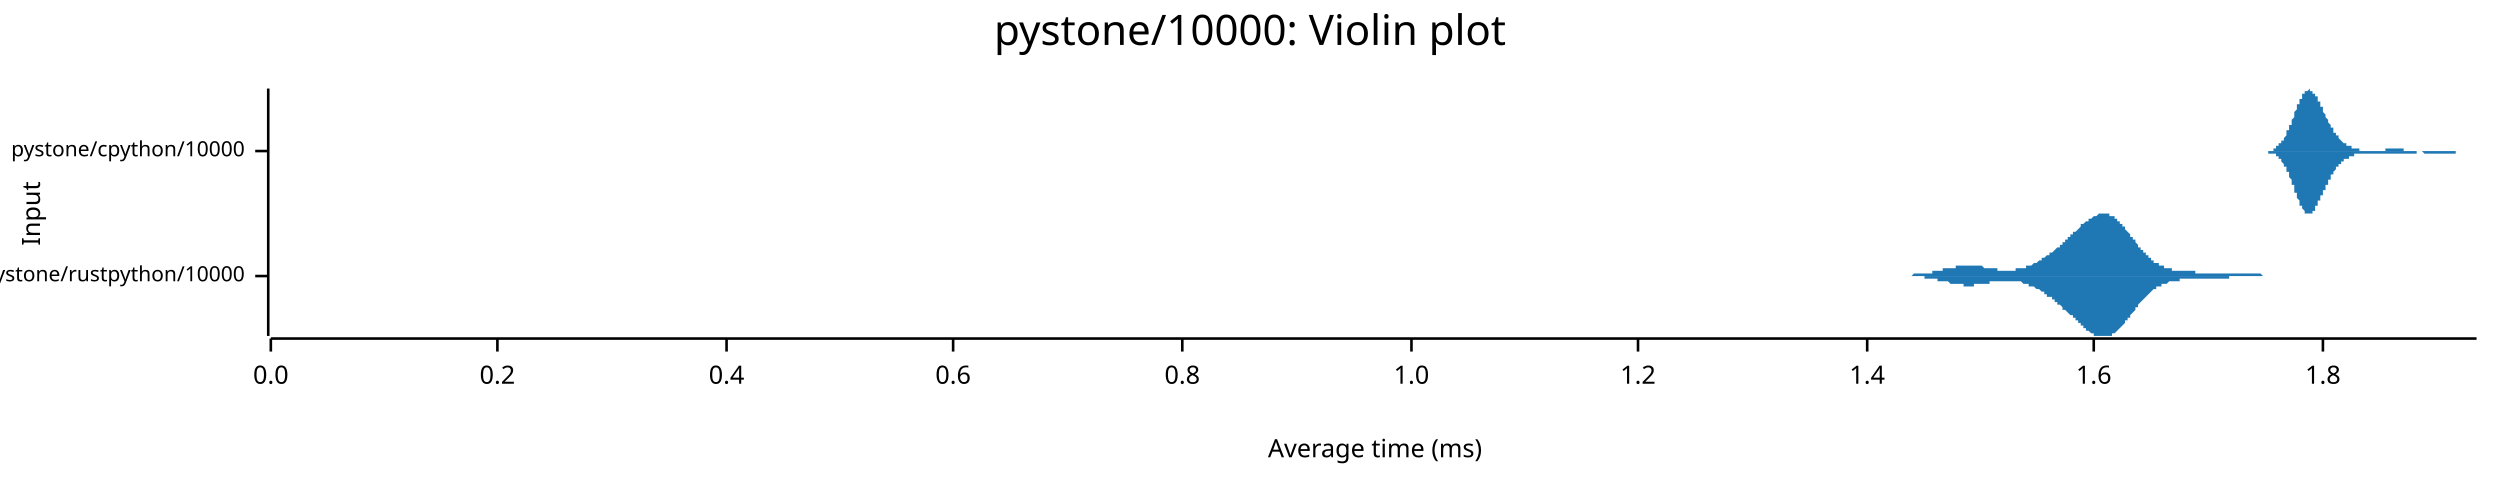
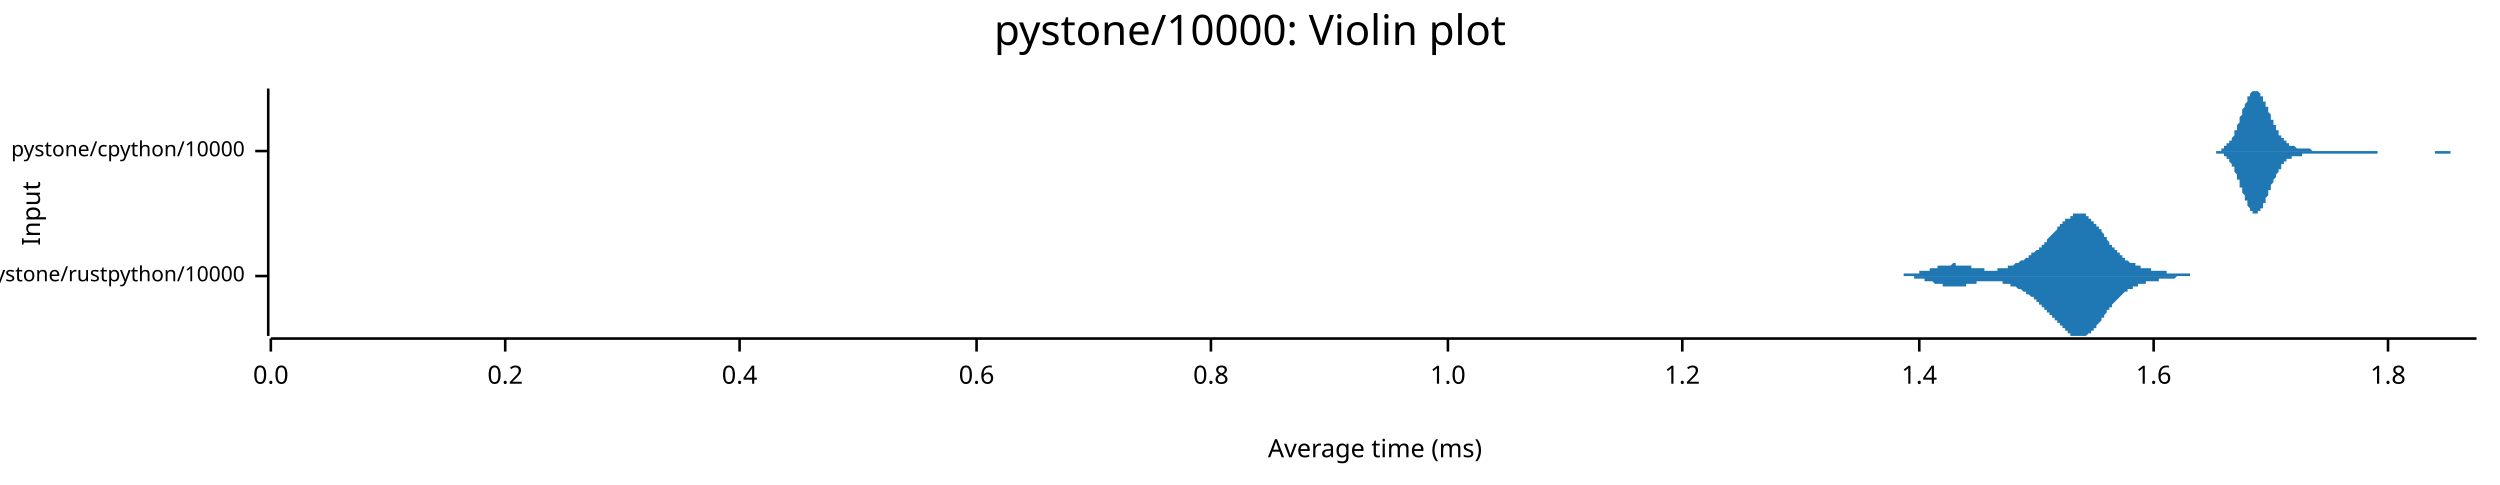
<svg xmlns="http://www.w3.org/2000/svg" width="960" height="186" viewBox="0 0 960 186">
  <text x="480" y="5" dy="0.76em" text-anchor="middle" font-family="sans-serif" font-size="16.129" opacity="1" fill="#000000">
pystone/10000: Violin plot
</text>
  <text x="8" y="82" dy="0.76em" text-anchor="middle" font-family="sans-serif" font-size="9.677" opacity="1" fill="#000000" transform="rotate(270, 8, 82)">
Input
</text>
  <text x="528" y="178" dy="-0.5ex" text-anchor="middle" font-family="sans-serif" font-size="9.677" opacity="1" fill="#000000">
Average time (ms)
</text>
  <polyline fill="none" opacity="1" stroke="#000000" stroke-width="1" points="103,34 103,129 " />
  <text x="94" y="106" dy="0.5ex" text-anchor="end" font-family="sans-serif" font-size="8.065" opacity="1" fill="#000000">
pystone/rustpython/10000
</text>
  <polyline fill="none" opacity="1" stroke="#000000" stroke-width="1" points="98,106 103,106 " />
  <text x="94" y="58" dy="0.5ex" text-anchor="end" font-family="sans-serif" font-size="8.065" opacity="1" fill="#000000">
pystone/cpython/10000
</text>
  <polyline fill="none" opacity="1" stroke="#000000" stroke-width="1" points="98,58 103,58 " />
  <polyline fill="none" opacity="1" stroke="#000000" stroke-width="1" points="104,130 951,130 " />
  <text x="104" y="140" dy="0.76em" text-anchor="middle" font-family="sans-serif" font-size="9.677" opacity="1" fill="#000000">
0.0
</text>
  <polyline fill="none" opacity="1" stroke="#000000" stroke-width="1" points="104,130 104,135 " />
-   <text x="191" y="140" dy="0.76em" text-anchor="middle" font-family="sans-serif" font-size="9.677" opacity="1" fill="#000000">
+   <text x="194" y="140" dy="0.76em" text-anchor="middle" font-family="sans-serif" font-size="9.677" opacity="1" fill="#000000">
0.2
</text>
-   <polyline fill="none" opacity="1" stroke="#000000" stroke-width="1" points="191,130 191,135 " />
-   <text x="279" y="140" dy="0.76em" text-anchor="middle" font-family="sans-serif" font-size="9.677" opacity="1" fill="#000000">
+   <polyline fill="none" opacity="1" stroke="#000000" stroke-width="1" points="194,130 194,135 " />
+   <text x="284" y="140" dy="0.76em" text-anchor="middle" font-family="sans-serif" font-size="9.677" opacity="1" fill="#000000">
0.4
</text>
-   <polyline fill="none" opacity="1" stroke="#000000" stroke-width="1" points="279,130 279,135 " />
-   <text x="366" y="140" dy="0.76em" text-anchor="middle" font-family="sans-serif" font-size="9.677" opacity="1" fill="#000000">
+   <polyline fill="none" opacity="1" stroke="#000000" stroke-width="1" points="284,130 284,135 " />
+   <text x="375" y="140" dy="0.76em" text-anchor="middle" font-family="sans-serif" font-size="9.677" opacity="1" fill="#000000">
0.6
</text>
-   <polyline fill="none" opacity="1" stroke="#000000" stroke-width="1" points="366,130 366,135 " />
-   <text x="454" y="140" dy="0.76em" text-anchor="middle" font-family="sans-serif" font-size="9.677" opacity="1" fill="#000000">
+   <polyline fill="none" opacity="1" stroke="#000000" stroke-width="1" points="375,130 375,135 " />
+   <text x="465" y="140" dy="0.76em" text-anchor="middle" font-family="sans-serif" font-size="9.677" opacity="1" fill="#000000">
0.8
</text>
-   <polyline fill="none" opacity="1" stroke="#000000" stroke-width="1" points="454,130 454,135 " />
-   <text x="542" y="140" dy="0.76em" text-anchor="middle" font-family="sans-serif" font-size="9.677" opacity="1" fill="#000000">
+   <polyline fill="none" opacity="1" stroke="#000000" stroke-width="1" points="465,130 465,135 " />
+   <text x="556" y="140" dy="0.76em" text-anchor="middle" font-family="sans-serif" font-size="9.677" opacity="1" fill="#000000">
1.0
</text>
-   <polyline fill="none" opacity="1" stroke="#000000" stroke-width="1" points="542,130 542,135 " />
-   <text x="629" y="140" dy="0.76em" text-anchor="middle" font-family="sans-serif" font-size="9.677" opacity="1" fill="#000000">
+   <polyline fill="none" opacity="1" stroke="#000000" stroke-width="1" points="556,130 556,135 " />
+   <text x="646" y="140" dy="0.76em" text-anchor="middle" font-family="sans-serif" font-size="9.677" opacity="1" fill="#000000">
1.2
</text>
-   <polyline fill="none" opacity="1" stroke="#000000" stroke-width="1" points="629,130 629,135 " />
-   <text x="717" y="140" dy="0.76em" text-anchor="middle" font-family="sans-serif" font-size="9.677" opacity="1" fill="#000000">
+   <polyline fill="none" opacity="1" stroke="#000000" stroke-width="1" points="646,130 646,135 " />
+   <text x="737" y="140" dy="0.76em" text-anchor="middle" font-family="sans-serif" font-size="9.677" opacity="1" fill="#000000">
1.4
</text>
-   <polyline fill="none" opacity="1" stroke="#000000" stroke-width="1" points="717,130 717,135 " />
-   <text x="804" y="140" dy="0.76em" text-anchor="middle" font-family="sans-serif" font-size="9.677" opacity="1" fill="#000000">
+   <polyline fill="none" opacity="1" stroke="#000000" stroke-width="1" points="737,130 737,135 " />
+   <text x="827" y="140" dy="0.76em" text-anchor="middle" font-family="sans-serif" font-size="9.677" opacity="1" fill="#000000">
1.6
</text>
-   <polyline fill="none" opacity="1" stroke="#000000" stroke-width="1" points="804,130 804,135 " />
-   <text x="892" y="140" dy="0.76em" text-anchor="middle" font-family="sans-serif" font-size="9.677" opacity="1" fill="#000000">
+   <polyline fill="none" opacity="1" stroke="#000000" stroke-width="1" points="827,130 827,135 " />
+   <text x="917" y="140" dy="0.76em" text-anchor="middle" font-family="sans-serif" font-size="9.677" opacity="1" fill="#000000">
1.8
</text>
-   <polyline fill="none" opacity="1" stroke="#000000" stroke-width="1" points="892,130 892,135 " />
-   <polygon opacity="1" fill="#1F78B4" points="726,106 726,106 726,106 727,106 727,106 727,106 728,106 728,106 728,106 729,106 729,106 729,106 730,106 730,106 730,106 731,106 731,106 731,106 731,106 732,106 732,106 732,106 733,106 733,106 733,106 734,106 734,106 734,106 735,105 735,105 735,105 736,105 736,105 736,105 737,105 737,105 737,105 738,105 738,105 738,105 738,105 739,105 739,105 739,105 740,105 740,105 740,105 741,105 741,105 741,105 742,105 742,105 742,104 743,104 743,104 743,104 744,104 744,104 744,104 744,104 745,104 745,104 745,104 746,104 746,104 746,103 747,103 747,103 747,103 748,103 748,103 748,103 749,103 749,103 749,103 750,103 750,103 750,103 751,103 751,102 751,102 751,102 752,102 752,102 752,102 753,102 753,102 753,102 754,102 754,102 754,102 755,102 755,102 755,102 756,102 756,102 756,102 757,102 757,102 757,102 758,102 758,102 758,102 758,102 759,102 759,102 759,102 760,102 760,102 760,102 761,102 761,102 761,102 762,103 762,103 762,103 763,103 763,103 763,103 764,103 764,103 764,103 765,103 765,103 765,103 765,103 766,103 766,103 766,103 767,103 767,103 767,104 768,104 768,104 768,104 769,104 769,104 769,104 770,104 770,104 770,104 771,104 771,104 771,104 772,104 772,104 772,104 772,104 773,104 773,104 773,104 774,104 774,103 774,103 775,103 775,103 775,103 776,103 776,103 776,103 777,103 777,103 777,103 778,103 778,103 778,102 779,102 779,102 779,102 779,102 780,102 780,102 780,102 781,101 781,101 781,101 782,101 782,101 782,101 783,100 783,100 783,100 784,100 784,100 784,99 785,99 785,99 785,99 785,99 786,98 786,98 786,98 787,98 787,97 787,97 788,97 788,97 788,97 789,96 789,96 789,96 790,95 790,95 790,95 791,95 791,94 791,94 792,94 792,94 792,93 792,93 793,93 793,92 793,92 794,92 794,92 794,91 795,91 795,91 795,90 796,90 796,90 796,89 797,89 797,89 797,89 798,88 798,88 798,88 799,87 799,87 799,87 799,86 800,86 800,86 800,86 801,85 801,85 801,85 802,85 802,84 802,84 803,84 803,84 803,84 804,83 804,83 804,83 805,83 805,83 805,83 806,82 806,82 806,82 806,82 807,82 807,82 807,82 808,82 808,82 808,82 809,82 809,82 809,82 810,82 810,82 810,83 811,83 811,83 811,83 812,83 812,84 812,84 813,84 813,84 813,85 813,85 814,85 814,86 814,86 815,86 815,87 815,87 816,87 816,88 816,88 817,89 817,89 817,89 818,90 818,90 818,91 819,91 819,91 819,92 820,92 820,93 820,93 820,93 821,94 821,94 821,95 822,95 822,95 822,96 823,96 823,97 823,97 824,97 824,98 824,98 825,98 825,98 825,99 826,99 826,99 826,100 826,100 827,100 827,100 827,101 828,101 828,101 828,101 829,101 829,102 829,102 830,102 830,102 830,102 831,102 831,102 831,103 832,103 832,103 832,103 833,103 833,103 833,103 833,103 834,103 834,103 834,104 835,104 835,104 835,104 836,104 836,104 836,104 837,104 837,104 837,104 838,104 838,104 838,104 839,104 839,104 839,104 840,104 840,104 840,104 840,104 841,104 841,104 841,104 842,104 842,104 842,104 843,104 843,104 843,105 844,105 844,105 844,105 845,105 845,105 845,105 846,105 846,105 846,105 847,105 847,105 847,105 847,105 848,105 848,105 848,105 849,105 849,105 849,105 850,105 850,105 850,105 851,105 851,105 851,105 852,105 852,105 852,105 853,105 853,105 853,105 854,105 854,105 854,105 854,105 855,105 855,105 855,105 856,105 856,105 856,105 857,105 857,105 857,105 858,105 858,105 858,105 859,105 859,105 859,105 860,105 860,105 860,105 860,105 861,105 861,105 861,105 862,105 862,105 862,105 863,105 863,105 863,105 864,105 864,105 864,105 865,105 865,105 865,105 866,105 866,105 866,105 867,105 867,105 867,105 867,105 868,105 868,105 868,105 869,106 869,106 869,106 870,106 870,106 870,106 871,106 871,106 871,106 872,106 872,106 872,106 873,106 873,106 873,106 874,106 874,106 874,106 874,106 875,106 875,106 875,106 876,106 876,106 876,106 877,106 877,106 877,106 878,106 878,106 878,106 879,106 879,106 879,106 880,106 880,106 880,106 881,106 881,106 881,106 881,106 882,106 882,106 882,106 883,106 883,106 883,106 884,106 884,106 884,106 884,106 726,106 " />
-   <polygon opacity="1" fill="#1F78B4" points="726,106 726,106 726,106 727,106 727,106 727,106 728,106 728,106 728,106 729,106 729,106 729,106 730,106 730,106 730,106 731,106 731,106 731,106 731,106 732,106 732,106 732,106 733,106 733,106 733,106 734,106 734,106 734,106 735,106 735,106 735,106 736,106 736,106 736,106 737,106 737,106 737,106 738,106 738,106 738,106 738,106 739,106 739,106 739,107 740,107 740,107 740,107 741,107 741,107 741,107 742,107 742,107 742,107 743,107 743,107 743,107 744,107 744,107 744,107 744,108 745,108 745,108 745,108 746,108 746,108 746,108 747,108 747,108 747,108 748,108 748,108 748,108 749,109 749,109 749,109 750,109 750,109 750,109 751,109 751,109 751,109 751,109 752,109 752,109 752,109 753,109 753,109 753,109 754,109 754,109 754,110 755,110 755,110 755,110 756,110 756,110 756,110 757,110 757,110 757,110 758,110 758,109 758,109 758,109 759,109 759,109 759,109 760,109 760,109 760,109 761,109 761,109 761,109 762,109 762,109 762,109 763,109 763,109 763,109 764,109 764,109 764,108 765,108 765,108 765,108 765,108 766,108 766,108 766,108 767,108 767,108 767,108 768,108 768,108 768,108 769,108 769,108 769,108 770,108 770,108 770,108 771,108 771,108 771,108 772,108 772,108 772,108 772,108 773,108 773,108 773,108 774,108 774,108 774,108 775,108 775,108 775,108 776,108 776,108 776,108 777,109 777,109 777,109 778,109 778,109 778,109 779,109 779,109 779,109 779,110 780,110 780,110 780,110 781,110 781,110 781,110 782,111 782,111 782,111 783,111 783,111 783,111 784,112 784,112 784,112 785,112 785,112 785,113 785,113 786,113 786,113 786,114 787,114 787,114 787,114 788,114 788,115 788,115 789,115 789,115 789,116 790,116 790,116 790,117 791,117 791,117 791,117 792,118 792,118 792,118 792,119 793,119 793,119 793,119 794,120 794,120 794,120 795,121 795,121 795,121 796,121 796,122 796,122 797,122 797,123 797,123 798,123 798,124 798,124 799,124 799,124 799,125 799,125 800,125 800,126 800,126 801,126 801,126 801,127 802,127 802,127 802,127 803,128 803,128 803,128 804,128 804,128 804,129 805,129 805,129 805,129 806,129 806,129 806,129 806,129 807,129 807,129 807,129 808,129 808,129 808,129 809,129 809,129 809,129 810,129 810,129 810,129 811,129 811,129 811,128 812,128 812,128 812,128 813,127 813,127 813,127 813,127 814,126 814,126 814,126 815,125 815,125 815,125 816,124 816,124 816,123 817,123 817,123 817,122 818,122 818,121 818,121 819,120 819,120 819,120 820,119 820,119 820,118 820,118 821,118 821,117 821,117 822,116 822,116 822,116 823,115 823,115 823,115 824,114 824,114 824,114 825,113 825,113 825,113 826,112 826,112 826,112 826,112 827,111 827,111 827,111 828,111 828,110 828,110 829,110 829,110 829,110 830,110 830,109 830,109 831,109 831,109 831,109 832,109 832,109 832,109 833,108 833,108 833,108 833,108 834,108 834,108 834,108 835,108 835,108 835,108 836,108 836,108 836,108 837,108 837,107 837,107 838,107 838,107 838,107 839,107 839,107 839,107 840,107 840,107 840,107 840,107 841,107 841,107 841,107 842,107 842,107 842,107 843,107 843,107 843,107 844,107 844,107 844,107 845,107 845,107 845,107 846,107 846,107 846,107 847,107 847,107 847,107 847,107 848,107 848,107 848,107 849,107 849,107 849,107 850,107 850,107 850,107 851,107 851,107 851,107 852,107 852,107 852,107 853,107 853,107 853,107 854,107 854,107 854,107 854,107 855,107 855,107 855,107 856,107 856,106 856,106 857,106 857,106 857,106 858,106 858,106 858,106 859,106 859,106 859,106 860,106 860,106 860,106 860,106 861,106 861,106 861,106 862,106 862,106 862,106 863,106 863,106 863,106 864,106 864,106 864,106 865,106 865,106 865,106 866,106 866,106 866,106 867,106 867,106 867,106 867,106 868,106 868,106 868,106 869,106 869,106 869,106 870,106 870,106 870,106 871,106 871,106 871,106 872,106 872,106 872,106 873,106 873,106 873,106 874,106 874,106 874,106 874,106 875,106 875,106 875,106 876,106 876,106 876,106 877,106 877,106 877,106 878,106 878,106 878,106 879,106 879,106 879,106 880,106 880,106 880,106 881,106 881,106 881,106 881,106 882,106 882,106 882,106 883,106 883,106 883,106 884,106 884,106 884,106 884,106 726,106 " />
-   <polygon opacity="1" fill="#1F78B4" points="867,58 867,58 868,58 868,58 868,58 868,58 868,58 868,58 869,58 869,58 869,58 869,58 869,58 869,58 870,58 870,58 870,58 870,58 870,58 870,58 871,58 871,58 871,58 871,58 871,58 871,58 872,58 872,58 872,58 872,58 872,58 872,58 873,58 873,57 873,57 873,57 873,57 873,57 874,57 874,57 874,57 874,57 874,57 874,56 875,56 875,56 875,56 875,56 875,56 875,55 876,55 876,55 876,55 876,55 876,54 876,54 877,54 877,54 877,53 877,53 877,53 877,53 878,52 878,52 878,52 878,51 878,51 878,50 879,50 879,50 879,49 879,49 879,49 879,48 880,48 880,47 880,47 880,46 880,46 880,46 881,45 881,45 881,44 881,44 881,43 881,43 882,42 882,42 882,42 882,41 882,41 882,40 883,40 883,39 883,39 883,39 883,38 883,38 884,38 884,37 884,37 884,37 884,36 884,36 885,36 885,36 885,35 885,35 885,35 885,35 886,35 886,35 886,35 886,35 886,35 886,35 887,34 887,35 887,35 887,35 887,35 887,35 888,35 888,35 888,35 888,35 888,36 888,36 889,36 889,36 889,36 889,37 889,37 889,37 890,37 890,38 890,38 890,38 890,39 890,39 891,39 891,40 891,40 891,40 891,41 891,41 892,41 892,42 892,42 892,43 892,43 892,43 893,44 893,44 893,44 893,45 893,45 893,45 894,46 894,46 894,46 894,47 894,47 894,47 895,48 895,48 895,48 895,49 895,49 895,49 896,49 896,50 896,50 896,50 896,51 896,51 897,51 897,51 897,52 897,52 897,52 897,52 898,52 898,53 898,53 898,53 898,53 898,53 899,54 899,54 899,54 899,54 899,54 899,54 900,55 900,55 900,55 900,55 900,55 900,55 901,55 901,55 901,56 901,56 901,56 901,56 902,56 902,56 902,56 902,56 902,56 902,56 903,56 903,56 903,57 903,57 903,57 903,57 904,57 904,57 904,57 904,57 904,57 904,57 905,57 905,57 905,57 905,57 905,57 905,57 906,57 906,57 906,57 906,57 906,57 906,58 907,58 907,58 907,58 907,58 907,58 907,58 908,58 908,58 908,58 908,58 908,58 908,58 909,58 909,58 909,58 909,58 909,58 909,58 910,58 910,58 910,58 910,58 910,58 910,58 911,58 911,58 911,58 911,58 911,58 911,58 912,58 912,58 912,58 912,58 912,58 912,58 913,58 913,58 913,58 913,58 913,58 913,58 914,58 914,58 914,58 914,58 914,58 914,58 915,58 915,58 915,58 915,58 915,58 915,58 916,58 916,58 916,58 916,58 916,57 916,57 917,57 917,57 917,57 917,57 917,57 917,57 918,57 918,57 918,57 918,57 918,57 918,57 919,57 919,57 919,57 919,57 919,57 919,57 920,57 920,57 920,57 920,57 920,57 920,57 921,57 921,57 921,57 921,57 921,57 921,57 922,57 922,57 922,57 922,57 922,57 922,57 923,57 923,57 923,57 923,57 923,58 923,58 924,58 924,58 924,58 924,58 924,58 924,58 925,58 925,58 925,58 925,58 925,58 925,58 926,58 926,58 926,58 926,58 926,58 926,58 927,58 927,58 927,58 927,58 927,58 927,58 928,58 928,58 928,58 928,58 928,58 928,58 929,58 929,58 929,58 929,58 929,58 929,58 930,58 930,58 930,58 930,58 930,58 930,58 931,58 931,58 931,58 931,58 931,58 931,58 932,58 932,58 932,58 932,58 932,58 932,58 933,58 933,58 933,58 933,58 933,58 933,58 934,58 934,58 934,58 934,58 934,58 934,58 935,58 935,58 935,58 935,58 935,58 935,58 936,58 936,58 936,58 936,58 936,58 936,58 937,58 937,58 937,58 937,58 937,58 937,58 938,58 938,58 938,58 938,58 938,58 938,58 939,58 939,58 939,58 939,58 939,58 939,58 940,58 940,58 940,58 940,58 940,58 940,58 941,58 941,58 941,58 941,58 941,58 941,58 942,58 942,58 942,58 942,58 942,58 942,58 943,58 943,58 943,58 943,58 943,58 943,58 944,58 944,58 944,58 944,58 944,58 944,58 945,58 945,58 945,58 945,58 945,58 945,58 946,58 946,58 946,58 946,58 946,58 946,58 947,58 947,58 947,58 947,58 947,58 947,58 948,58 948,58 948,58 948,58 948,58 948,58 949,58 949,58 949,58 949,58 949,58 949,58 950,58 950,58 950,58 950,58 950,58 951,58 951,58 867,58 " />
-   <polygon opacity="1" fill="#1F78B4" points="867,58 867,58 868,58 868,58 868,58 868,58 868,58 868,58 869,58 869,58 869,58 869,58 869,58 869,58 870,58 870,58 870,58 870,58 870,58 870,58 871,58 871,59 871,59 871,59 871,59 871,59 872,59 872,59 872,59 872,59 872,59 872,59 873,59 873,59 873,59 873,59 873,59 873,59 874,59 874,60 874,60 874,60 874,60 874,60 875,60 875,60 875,60 875,61 875,61 875,61 876,61 876,61 876,62 876,62 876,62 876,62 877,63 877,63 877,63 877,63 877,64 877,64 878,64 878,65 878,65 878,65 878,66 878,66 879,66 879,67 879,67 879,68 879,68 879,68 880,69 880,69 880,70 880,70 880,71 880,71 881,71 881,72 881,72 881,73 881,73 881,74 882,74 882,75 882,75 882,75 882,76 882,76 883,77 883,77 883,77 883,78 883,78 883,79 884,79 884,79 884,80 884,80 884,80 884,80 885,81 885,81 885,81 885,81 885,81 885,82 886,82 886,82 886,82 886,82 886,82 886,82 887,82 887,82 887,82 887,82 887,82 887,82 888,82 888,81 888,81 888,81 888,81 888,81 889,81 889,80 889,80 889,80 889,80 889,79 890,79 890,79 890,78 890,78 890,78 890,77 891,77 891,77 891,76 891,76 891,76 891,75 892,75 892,75 892,74 892,74 892,74 892,73 893,73 893,73 893,72 893,72 893,71 893,71 894,71 894,70 894,70 894,70 894,69 894,69 895,69 895,69 895,68 895,68 895,68 895,67 896,67 896,67 896,66 896,66 896,66 896,66 897,65 897,65 897,65 897,65 897,64 897,64 898,64 898,64 898,64 898,63 898,63 898,63 899,63 899,63 899,63 899,62 899,62 899,62 900,62 900,62 900,62 900,62 900,61 900,61 901,61 901,61 901,61 901,61 901,61 901,61 902,61 902,61 902,60 902,60 902,60 902,60 903,60 903,60 903,60 903,60 903,60 903,60 904,60 904,60 904,60 904,60 904,60 904,59 905,59 905,59 905,59 905,59 905,59 905,59 906,59 906,59 906,59 906,59 906,59 906,59 907,59 907,59 907,59 907,59 907,59 907,59 908,59 908,59 908,59 908,59 908,59 908,59 909,59 909,59 909,59 909,59 909,59 909,59 910,59 910,59 910,59 910,59 910,59 910,59 911,59 911,59 911,59 911,59 911,59 911,59 912,59 912,59 912,59 912,59 912,59 912,59 913,59 913,59 913,59 913,59 913,59 913,59 914,59 914,59 914,59 914,59 914,59 914,59 915,59 915,59 915,59 915,59 915,59 915,59 916,59 916,59 916,59 916,59 916,59 916,59 917,59 917,59 917,59 917,59 917,59 917,59 918,59 918,59 918,59 918,59 918,59 918,59 919,59 919,59 919,59 919,59 919,59 919,59 920,59 920,59 920,59 920,59 920,59 920,59 921,59 921,59 921,59 921,59 921,59 921,59 922,59 922,59 922,59 922,59 922,59 922,59 923,59 923,59 923,59 923,59 923,59 923,59 924,59 924,59 924,59 924,59 924,59 924,59 925,59 925,59 925,59 925,59 925,59 925,59 926,59 926,59 926,59 926,59 926,59 926,59 927,59 927,59 927,59 927,59 927,59 927,59 928,59 928,58 928,58 928,58 928,58 928,58 929,58 929,58 929,58 929,58 929,58 929,58 930,58 930,58 930,58 930,58 930,58 930,58 931,59 931,59 931,59 931,59 931,59 931,59 932,59 932,59 932,59 932,59 932,59 932,59 933,59 933,59 933,59 933,59 933,59 933,59 934,59 934,59 934,59 934,59 934,59 934,59 935,59 935,59 935,59 935,59 935,59 935,59 936,59 936,59 936,59 936,59 936,59 936,59 937,59 937,59 937,59 937,59 937,59 937,59 938,59 938,59 938,59 938,59 938,59 938,59 939,59 939,59 939,59 939,59 939,59 939,59 940,59 940,59 940,59 940,59 940,59 940,59 941,59 941,59 941,59 941,59 941,59 941,59 942,59 942,59 942,59 942,59 942,59 942,59 943,59 943,59 943,59 943,59 943,58 943,58 944,58 944,58 944,58 944,58 944,58 944,58 945,58 945,58 945,58 945,58 945,58 945,58 946,58 946,58 946,58 946,58 946,58 946,58 947,58 947,58 947,58 947,58 947,58 947,58 948,58 948,58 948,58 948,58 948,58 948,58 949,58 949,58 949,58 949,58 949,58 949,58 950,58 950,58 950,58 950,58 950,58 951,58 951,58 867,58 " />
+   <polyline fill="none" opacity="1" stroke="#000000" stroke-width="1" points="917,130 917,135 " />
+   <polygon opacity="1" fill="#1F78B4" points="723,106 723,106 724,106 724,106 724,106 724,106 725,106 725,106 725,106 725,106 726,106 726,106 726,106 726,106 727,106 727,106 727,106 727,106 728,106 728,106 728,106 728,106 729,106 729,106 729,106 730,106 730,106 730,106 730,106 731,106 731,105 731,105 731,105 732,105 732,105 732,105 732,105 733,105 733,105 733,105 733,105 734,105 734,105 734,105 734,105 735,105 735,105 735,105 736,105 736,105 736,105 736,105 737,105 737,105 737,105 737,104 738,104 738,104 738,104 738,104 739,104 739,104 739,104 739,104 740,104 740,104 740,104 740,104 741,104 741,103 741,103 742,103 742,103 742,103 742,103 743,103 743,103 743,103 743,103 744,103 744,103 744,102 744,102 745,102 745,102 745,102 745,102 746,102 746,102 746,102 746,102 747,102 747,102 747,102 748,102 748,102 748,102 748,102 749,102 749,102 749,102 749,102 750,101 750,101 750,101 750,101 751,101 751,101 751,102 751,102 752,102 752,102 752,102 752,102 753,102 753,102 753,102 754,102 754,102 754,102 754,102 755,102 755,102 755,102 755,102 756,102 756,102 756,102 756,102 757,102 757,103 757,103 757,103 758,103 758,103 758,103 759,103 759,103 759,103 759,103 760,103 760,103 760,103 760,103 761,103 761,103 761,103 761,103 762,103 762,104 762,104 762,104 763,104 763,104 763,104 763,104 764,104 764,104 764,104 765,104 765,104 765,104 765,104 766,104 766,104 766,104 766,104 767,104 767,103 767,103 767,103 768,103 768,103 768,103 768,103 769,103 769,103 769,103 769,103 770,103 770,103 770,103 771,103 771,103 771,102 771,102 772,102 772,102 772,102 772,102 773,102 773,102 773,102 773,102 774,101 774,101 774,101 774,101 775,101 775,101 775,101 775,101 776,100 776,100 776,100 777,100 777,100 777,100 777,100 778,99 778,99 778,99 778,99 779,99 779,99 779,98 779,98 780,98 780,98 780,98 780,97 781,97 781,97 781,97 781,97 782,96 782,96 782,96 783,96 783,95 783,95 783,95 784,95 784,94 784,94 784,94 785,94 785,93 785,93 785,93 786,93 786,92 786,92 786,92 787,91 787,91 787,91 787,91 788,90 788,90 788,90 789,89 789,89 789,89 789,89 790,88 790,88 790,88 790,87 791,87 791,87 791,87 791,86 792,86 792,86 792,86 792,85 793,85 793,85 793,85 793,84 794,84 794,84 794,84 795,84 795,83 795,83 795,83 796,83 796,83 796,83 796,82 797,82 797,82 797,82 797,82 798,82 798,82 798,82 798,82 799,82 799,82 799,82 799,82 800,82 800,82 800,82 801,82 801,83 801,83 801,83 802,83 802,83 802,83 802,84 803,84 803,84 803,84 803,85 804,85 804,85 804,85 804,86 805,86 805,86 805,87 805,87 806,87 806,88 806,88 807,88 807,89 807,89 807,89 808,90 808,90 808,90 808,91 809,91 809,91 809,92 809,92 810,93 810,93 810,93 810,94 811,94 811,94 811,95 811,95 812,95 812,95 812,96 813,96 813,96 813,97 813,97 814,97 814,97 814,98 814,98 815,98 815,98 815,99 815,99 816,99 816,99 816,99 816,100 817,100 817,100 817,100 817,100 818,101 818,101 818,101 819,101 819,101 819,101 819,101 820,101 820,102 820,102 820,102 821,102 821,102 821,102 821,102 822,102 822,102 822,102 822,103 823,103 823,103 823,103 824,103 824,103 824,103 824,103 825,103 825,103 825,103 825,103 826,103 826,103 826,103 826,104 827,104 827,104 827,104 827,104 828,104 828,104 828,104 828,104 829,104 829,104 829,104 830,104 830,104 830,104 830,104 831,104 831,104 831,104 831,104 832,104 832,105 832,105 832,105 833,105 833,105 833,105 833,105 834,105 834,105 834,105 834,105 835,105 835,105 835,105 836,105 836,105 836,105 836,105 837,105 837,105 837,105 837,105 838,105 838,105 838,105 838,105 839,105 839,105 839,105 839,105 840,105 840,105 840,105 840,105 841,105 841,105 841,106 842,106 842,106 842,106 842,106 843,106 843,106 843,106 843,106 844,106 844,106 844,106 844,106 845,106 845,106 845,106 845,106 846,106 846,106 846,106 846,106 847,106 847,106 847,106 848,106 848,106 848,106 848,106 849,106 849,106 849,106 849,106 850,106 850,106 850,106 850,106 851,106 851,106 851,106 851,106 852,106 852,106 852,106 852,106 853,106 853,106 853,106 853,106 723,106 " />
+   <polygon opacity="1" fill="#1F78B4" points="723,106 723,106 724,106 724,106 724,106 724,106 725,106 725,106 725,106 725,106 726,106 726,106 726,106 726,106 727,106 727,106 727,106 727,106 728,106 728,106 728,106 728,106 729,106 729,106 729,106 730,106 730,106 730,106 730,106 731,106 731,106 731,106 731,106 732,106 732,106 732,106 732,106 733,106 733,106 733,106 733,106 734,106 734,106 734,106 734,106 735,106 735,107 735,107 736,107 736,107 736,107 736,107 737,107 737,107 737,107 737,107 738,107 738,107 738,107 738,107 739,107 739,107 739,107 739,108 740,108 740,108 740,108 740,108 741,108 741,108 741,108 742,108 742,108 742,108 742,108 743,109 743,109 743,109 743,109 744,109 744,109 744,109 744,109 745,109 745,109 745,109 745,109 746,109 746,109 746,110 746,110 747,110 747,110 747,110 748,110 748,110 748,110 748,110 749,110 749,110 749,110 749,110 750,110 750,110 750,110 750,110 751,110 751,110 751,110 751,110 752,110 752,110 752,110 752,110 753,110 753,110 753,110 754,110 754,110 754,110 754,110 755,110 755,109 755,109 755,109 756,109 756,109 756,109 756,109 757,109 757,109 757,109 757,109 758,109 758,109 758,109 759,109 759,109 759,108 759,108 760,108 760,108 760,108 760,108 761,108 761,108 761,108 761,108 762,108 762,108 762,108 762,108 763,108 763,108 763,108 763,108 764,108 764,108 764,108 765,108 765,108 765,108 765,108 766,108 766,108 766,108 766,108 767,108 767,108 767,108 767,108 768,108 768,108 768,108 768,108 769,108 769,108 769,109 769,109 770,109 770,109 770,109 771,109 771,109 771,109 771,109 772,109 772,109 772,109 772,110 773,110 773,110 773,110 773,110 774,110 774,110 774,110 774,110 775,111 775,111 775,111 775,111 776,111 776,111 776,111 777,112 777,112 777,112 777,112 778,112 778,112 778,112 778,113 779,113 779,113 779,113 779,113 780,114 780,114 780,114 780,114 781,114 781,115 781,115 781,115 782,115 782,115 782,116 783,116 783,116 783,116 783,117 784,117 784,117 784,117 784,118 785,118 785,118 785,118 785,119 786,119 786,119 786,119 786,120 787,120 787,120 787,121 787,121 788,121 788,121 788,122 789,122 789,122 789,123 789,123 790,123 790,123 790,124 790,124 791,124 791,125 791,125 791,125 792,125 792,126 792,126 792,126 793,126 793,127 793,127 793,127 794,127 794,128 794,128 795,128 795,128 795,128 795,129 796,129 796,129 796,129 796,129 797,129 797,129 797,129 797,129 798,129 798,129 798,129 798,129 799,129 799,129 799,129 799,129 800,129 800,129 800,129 801,129 801,129 801,129 801,129 802,128 802,128 802,128 802,128 803,128 803,127 803,127 803,127 804,127 804,126 804,126 804,126 805,126 805,125 805,125 805,125 806,124 806,124 806,124 807,123 807,123 807,123 807,122 808,122 808,121 808,121 808,121 809,120 809,120 809,120 809,119 810,119 810,119 810,118 810,118 811,118 811,117 811,117 811,117 812,116 812,116 812,116 813,115 813,115 813,115 813,115 814,114 814,114 814,114 814,114 815,113 815,113 815,113 815,113 816,112 816,112 816,112 816,112 817,112 817,111 817,111 817,111 818,111 818,111 818,111 819,111 819,110 819,110 819,110 820,110 820,110 820,110 820,110 821,110 821,109 821,109 821,109 822,109 822,109 822,109 822,109 823,109 823,109 823,109 824,109 824,109 824,109 824,108 825,108 825,108 825,108 825,108 826,108 826,108 826,108 826,108 827,108 827,108 827,108 827,108 828,108 828,108 828,108 828,108 829,108 829,107 829,107 830,107 830,107 830,107 830,107 831,107 831,107 831,107 831,107 832,107 832,107 832,107 832,107 833,107 833,107 833,107 833,107 834,107 834,107 834,107 834,107 835,107 835,107 835,107 836,106 836,106 836,106 836,106 837,106 837,106 837,106 837,106 838,106 838,106 838,106 838,106 839,106 839,106 839,106 839,106 840,106 840,106 840,106 840,106 841,106 841,106 841,106 842,106 842,106 842,106 842,106 843,106 843,106 843,106 843,106 844,106 844,106 844,106 844,106 845,106 845,106 845,106 845,106 846,106 846,106 846,106 846,106 847,106 847,106 847,106 848,106 848,106 848,106 848,106 849,106 849,106 849,106 849,106 850,106 850,106 850,106 850,106 851,106 851,106 851,106 851,106 852,106 852,106 852,106 852,106 853,106 853,106 853,106 853,106 723,106 " />
+   <polygon opacity="1" fill="#1F78B4" points="847,58 847,58 847,58 848,58 848,58 848,58 848,58 848,58 849,58 849,58 849,58 849,58 849,58 850,58 850,58 850,58 850,58 850,58 851,58 851,58 851,58 851,58 852,58 852,58 852,58 852,58 852,58 853,58 853,57 853,57 853,57 853,57 854,57 854,57 854,57 854,57 854,56 855,56 855,56 855,56 855,56 855,55 856,55 856,55 856,55 856,54 856,54 857,54 857,53 857,53 857,53 858,52 858,52 858,51 858,51 858,50 859,50 859,49 859,49 859,48 859,48 860,47 860,47 860,46 860,46 860,45 861,44 861,44 861,43 861,43 861,42 862,41 862,41 862,40 862,40 863,39 863,39 863,38 863,38 863,37 864,37 864,37 864,36 864,36 864,36 865,35 865,35 865,35 865,35 865,35 866,35 866,35 866,34 866,35 866,35 867,35 867,35 867,35 867,35 867,35 868,36 868,36 868,36 868,37 869,37 869,37 869,38 869,38 869,39 870,39 870,39 870,40 870,40 870,41 871,41 871,42 871,42 871,43 871,43 872,44 872,44 872,45 872,45 872,46 873,46 873,47 873,47 873,48 874,48 874,49 874,49 874,49 874,50 875,50 875,51 875,51 875,51 875,52 876,52 876,52 876,52 876,53 876,53 877,53 877,54 877,54 877,54 877,54 878,54 878,55 878,55 878,55 878,55 879,55 879,55 879,55 879,56 880,56 880,56 880,56 880,56 880,56 881,56 881,56 881,56 881,56 881,56 882,57 882,57 882,57 882,57 882,57 883,57 883,57 883,57 883,57 883,57 884,57 884,57 884,57 884,57 885,57 885,57 885,57 885,57 885,57 886,57 886,57 886,57 886,57 886,57 887,57 887,57 887,57 887,57 887,57 888,58 888,58 888,58 888,58 888,58 889,58 889,58 889,58 889,58 889,58 890,58 890,58 890,58 890,58 891,58 891,58 891,58 891,58 891,58 892,58 892,58 892,58 892,58 892,58 893,58 893,58 893,58 893,58 893,58 894,58 894,58 894,58 894,58 894,58 895,58 895,58 895,58 895,58 896,58 896,58 896,58 896,58 896,58 897,58 897,58 897,58 897,58 897,58 898,58 898,58 898,58 898,58 898,58 899,58 899,58 899,58 899,58 899,58 900,58 900,58 900,58 900,58 900,58 901,58 901,58 901,58 901,58 902,58 902,58 902,58 902,58 902,58 903,58 903,58 903,58 903,58 903,58 904,58 904,58 904,58 904,58 904,58 905,58 905,58 905,58 905,58 905,58 906,58 906,58 906,58 906,58 907,58 907,58 907,58 907,58 907,58 908,58 908,58 908,58 908,58 908,58 909,58 909,58 909,58 909,58 909,58 910,58 910,58 910,58 910,58 910,58 911,58 911,58 911,58 911,58 911,58 912,58 912,58 912,58 912,58 913,58 913,58 913,58 913,58 913,58 914,58 914,58 914,58 914,58 914,58 915,58 915,58 915,58 915,58 915,58 916,58 916,58 916,58 916,58 916,58 917,58 917,58 917,58 917,58 918,58 918,58 918,58 918,58 918,58 919,58 919,58 919,58 919,58 919,58 920,58 920,58 920,58 920,58 920,58 921,58 921,58 921,58 921,58 921,58 922,58 922,58 922,58 922,58 922,58 923,58 923,58 923,58 923,58 924,58 924,58 924,58 924,58 924,58 925,58 925,58 925,58 925,58 925,58 926,58 926,58 926,58 926,58 926,58 927,58 927,58 927,58 927,58 927,58 928,58 928,58 928,58 928,58 929,58 929,58 929,58 929,58 929,58 930,58 930,58 930,58 930,58 930,58 931,58 931,58 931,58 931,58 931,58 932,58 932,58 932,58 932,58 932,58 933,58 933,58 933,58 933,58 933,58 934,58 934,58 934,58 934,58 935,58 935,58 935,58 935,58 935,58 936,58 936,58 936,58 936,58 936,58 937,58 937,58 937,58 937,58 937,58 938,58 938,58 938,58 938,58 938,58 939,58 939,58 939,58 939,58 940,58 940,58 940,58 940,58 940,58 941,58 941,58 941,58 941,58 941,58 942,58 942,58 942,58 942,58 942,58 943,58 943,58 943,58 943,58 943,58 944,58 944,58 944,58 944,58 944,58 945,58 945,58 945,58 945,58 946,58 946,58 946,58 946,58 946,58 947,58 947,58 947,58 947,58 947,58 948,58 948,58 948,58 948,58 948,58 949,58 949,58 949,58 949,58 949,58 950,58 950,58 950,58 950,58 951,58 951,58 847,58 " />
+   <polygon opacity="1" fill="#1F78B4" points="847,58 847,58 847,58 848,58 848,58 848,58 848,58 848,58 849,58 849,58 849,58 849,58 849,58 850,58 850,58 850,58 850,58 850,58 851,58 851,59 851,59 851,59 852,59 852,59 852,59 852,59 852,59 853,59 853,59 853,59 853,59 853,59 854,59 854,60 854,60 854,60 854,60 855,60 855,60 855,61 855,61 855,61 856,61 856,62 856,62 856,62 856,62 857,63 857,63 857,64 857,64 858,64 858,65 858,65 858,66 858,66 859,67 859,67 859,68 859,68 859,69 860,69 860,70 860,70 860,71 860,72 861,72 861,73 861,73 861,74 861,74 862,75 862,76 862,76 862,77 863,77 863,78 863,78 863,79 863,79 864,80 864,80 864,80 864,81 864,81 865,81 865,81 865,82 865,82 865,82 866,82 866,82 866,82 866,82 866,82 867,82 867,82 867,82 867,81 867,81 868,81 868,81 868,80 868,80 869,80 869,79 869,79 869,78 869,78 870,78 870,77 870,77 870,76 870,76 871,75 871,75 871,74 871,74 871,73 872,73 872,72 872,72 872,71 872,71 873,70 873,70 873,69 873,69 874,68 874,68 874,68 874,67 874,67 875,66 875,66 875,66 875,65 875,65 876,65 876,64 876,64 876,64 876,63 877,63 877,63 877,63 877,63 877,62 878,62 878,62 878,62 878,62 878,61 879,61 879,61 879,61 879,61 880,61 880,61 880,61 880,60 880,60 881,60 881,60 881,60 881,60 881,60 882,60 882,60 882,60 882,60 882,60 883,60 883,60 883,60 883,60 883,60 884,60 884,60 884,59 884,59 885,59 885,59 885,59 885,59 885,59 886,59 886,59 886,59 886,59 886,59 887,59 887,59 887,59 887,59 887,59 888,59 888,59 888,59 888,59 888,59 889,59 889,59 889,59 889,59 889,59 890,59 890,59 890,59 890,59 891,59 891,59 891,59 891,59 891,59 892,59 892,59 892,59 892,59 892,59 893,59 893,59 893,59 893,59 893,59 894,59 894,59 894,59 894,59 894,59 895,59 895,59 895,59 895,59 896,59 896,59 896,59 896,59 896,59 897,59 897,59 897,59 897,59 897,59 898,59 898,59 898,59 898,59 898,59 899,59 899,59 899,59 899,59 899,59 900,59 900,59 900,59 900,59 900,59 901,59 901,59 901,59 901,59 902,59 902,59 902,59 902,59 902,59 903,59 903,59 903,59 903,59 903,59 904,59 904,59 904,59 904,59 904,59 905,59 905,59 905,59 905,59 905,59 906,59 906,59 906,59 906,59 907,59 907,59 907,59 907,59 907,59 908,59 908,59 908,59 908,59 908,59 909,59 909,59 909,59 909,59 909,59 910,59 910,59 910,59 910,59 910,59 911,59 911,59 911,59 911,59 911,59 912,59 912,59 912,59 912,59 913,59 913,58 913,58 913,58 913,58 914,58 914,58 914,58 914,58 914,58 915,58 915,58 915,58 915,58 915,58 916,58 916,58 916,58 916,58 916,58 917,58 917,58 917,58 917,58 918,58 918,58 918,58 918,58 918,58 919,58 919,58 919,58 919,58 919,58 920,58 920,58 920,58 920,58 920,58 921,58 921,58 921,58 921,58 921,58 922,58 922,58 922,58 922,58 922,58 923,58 923,58 923,58 923,58 924,58 924,58 924,58 924,58 924,58 925,58 925,58 925,58 925,58 925,58 926,58 926,58 926,58 926,58 926,58 927,58 927,58 927,58 927,58 927,58 928,58 928,58 928,58 928,58 929,58 929,58 929,58 929,58 929,58 930,58 930,58 930,58 930,58 930,58 931,58 931,58 931,58 931,58 931,58 932,58 932,58 932,58 932,58 932,58 933,58 933,58 933,58 933,58 933,58 934,58 934,58 934,58 934,58 935,58 935,58 935,59 935,59 935,59 936,59 936,59 936,59 936,59 936,59 937,59 937,59 937,59 937,59 937,59 938,59 938,59 938,59 938,59 938,59 939,59 939,59 939,59 939,59 940,59 940,59 940,59 940,59 940,59 941,59 941,59 941,59 941,58 941,58 942,58 942,58 942,58 942,58 942,58 943,58 943,58 943,58 943,58 943,58 944,58 944,58 944,58 944,58 944,58 945,58 945,58 945,58 945,58 946,58 946,58 946,58 946,58 946,58 947,58 947,58 947,58 947,58 947,58 948,58 948,58 948,58 948,58 948,58 949,58 949,58 949,58 949,58 949,58 950,58 950,58 950,58 950,58 951,58 951,58 847,58 " />
</svg>
